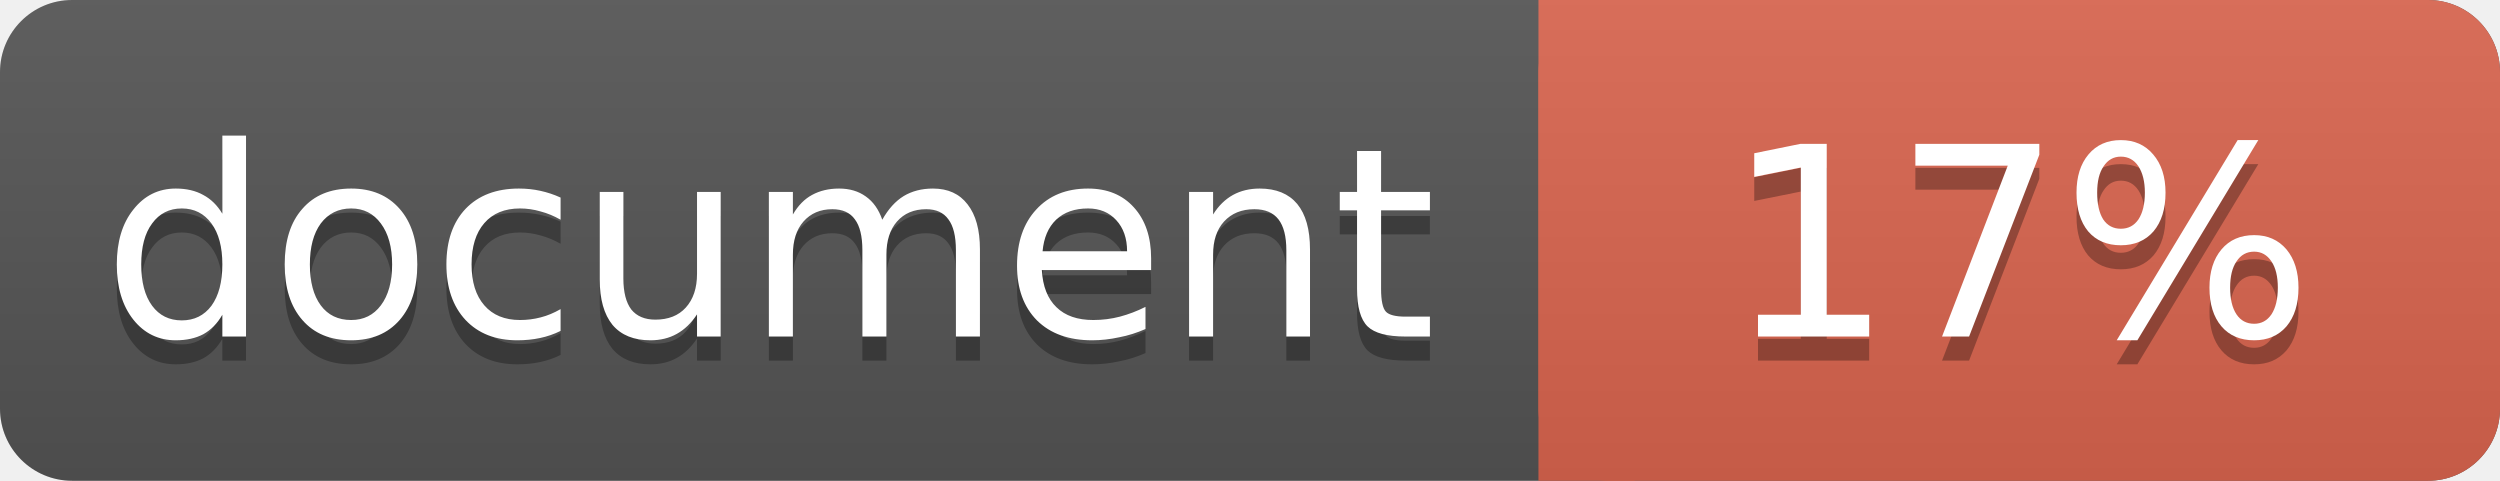
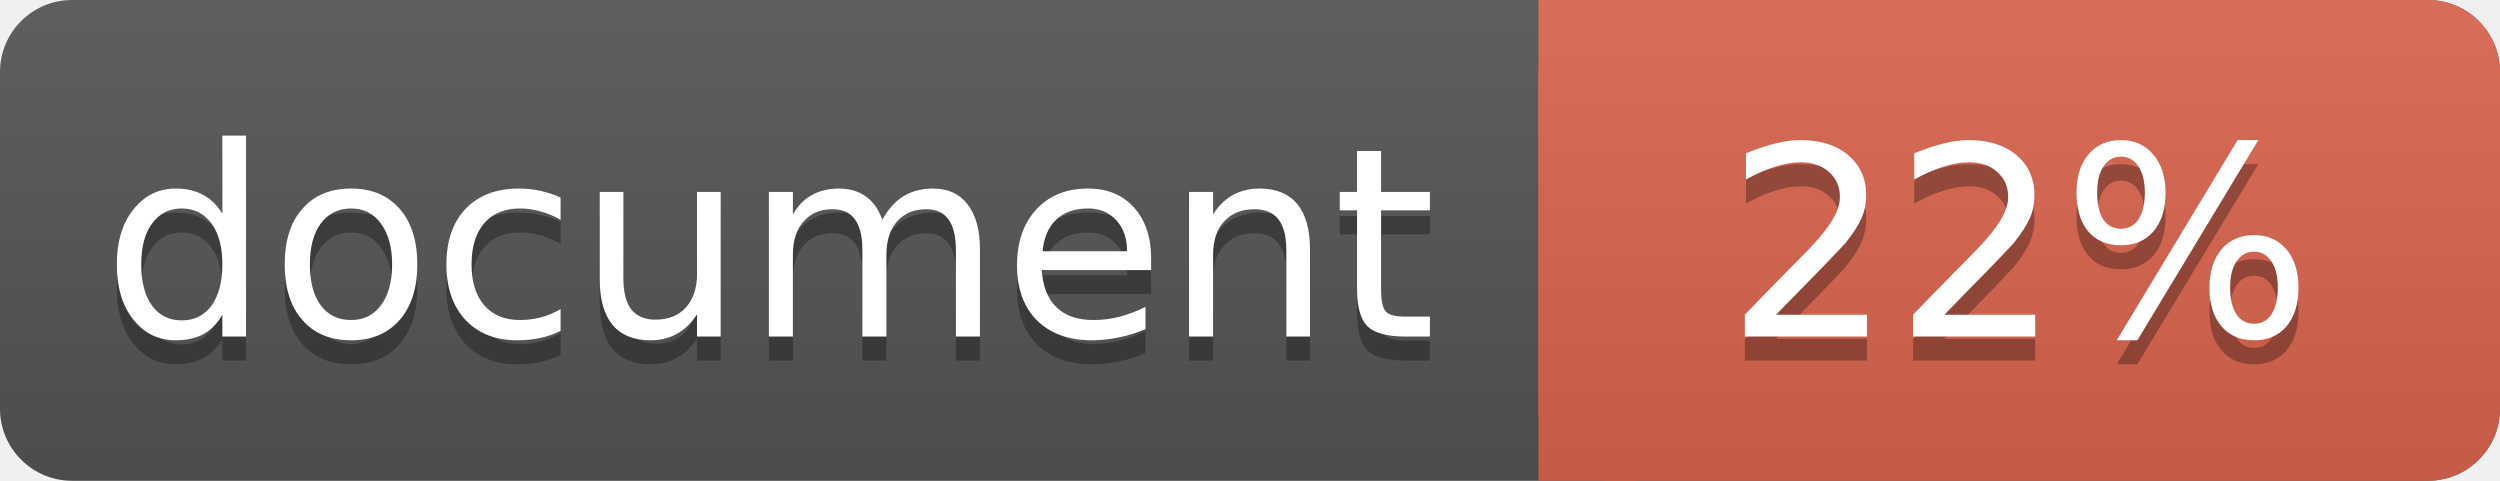
<svg xmlns="http://www.w3.org/2000/svg" width="104" height="20">
  <linearGradient id="a" x2="0" y2="100%">
    <stop offset="0" stop-color="#bbb" stop-opacity=".1" />
    <stop offset="1" stop-opacity=".1" />
  </linearGradient>
  <rect rx="3" width="104" height="20" fill="#555" />
  <rect rx="3" x="64" width="40" height="20" fill="#db654f" />
  <path fill="#db654f" d="M64 0h4v20h-4z" />
  <rect rx="3" width="104" height="20" fill="url(#a)" />
  <g fill="#fff" text-anchor="middle" font-family="DejaVu Sans,Verdana,Geneva,sans-serif" font-size="11">
    <text x="32" y="15" fill="#010101" fill-opacity=".3">document</text>
    <text x="32" y="14">document</text>
-     <text x="84" y="15" fill="#010101" fill-opacity=".3">17%</text>
-     <text x="84" y="14">17%</text>
+     <text x="84" y="15" fill="#010101" fill-opacity=".3">22%</text>
+     <text x="84" y="14">22%</text>
  </g>
</svg>
